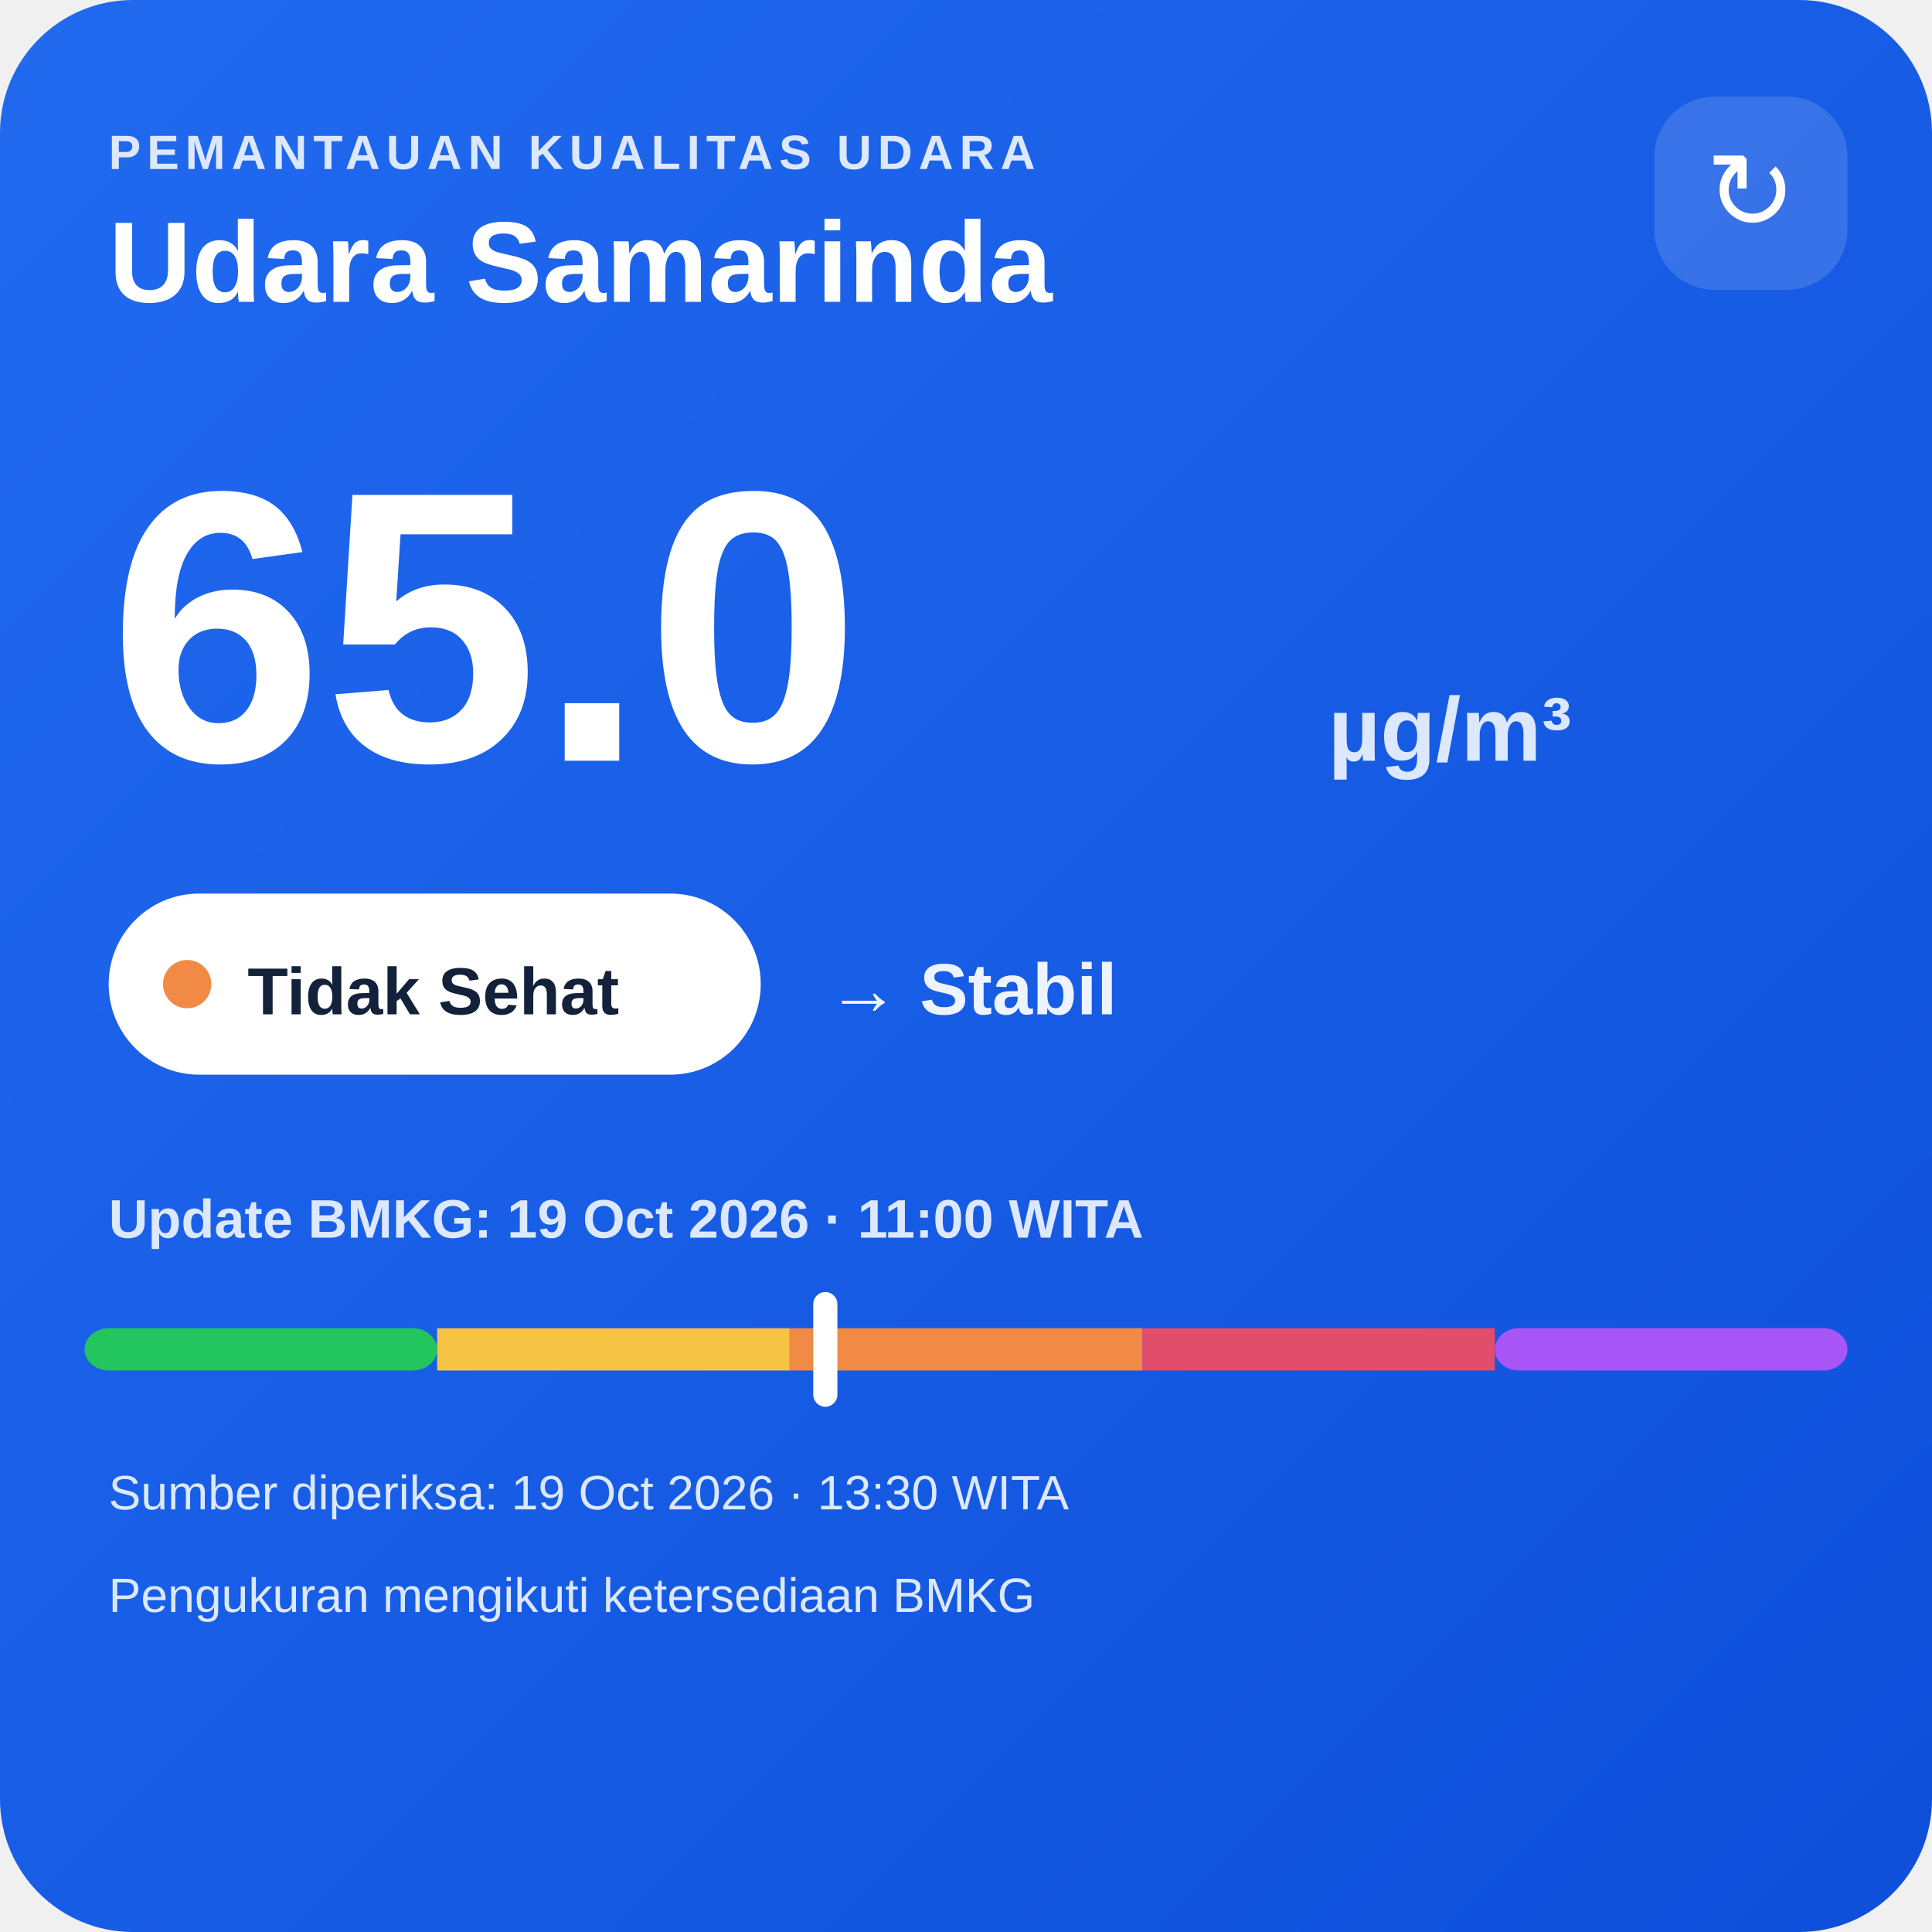
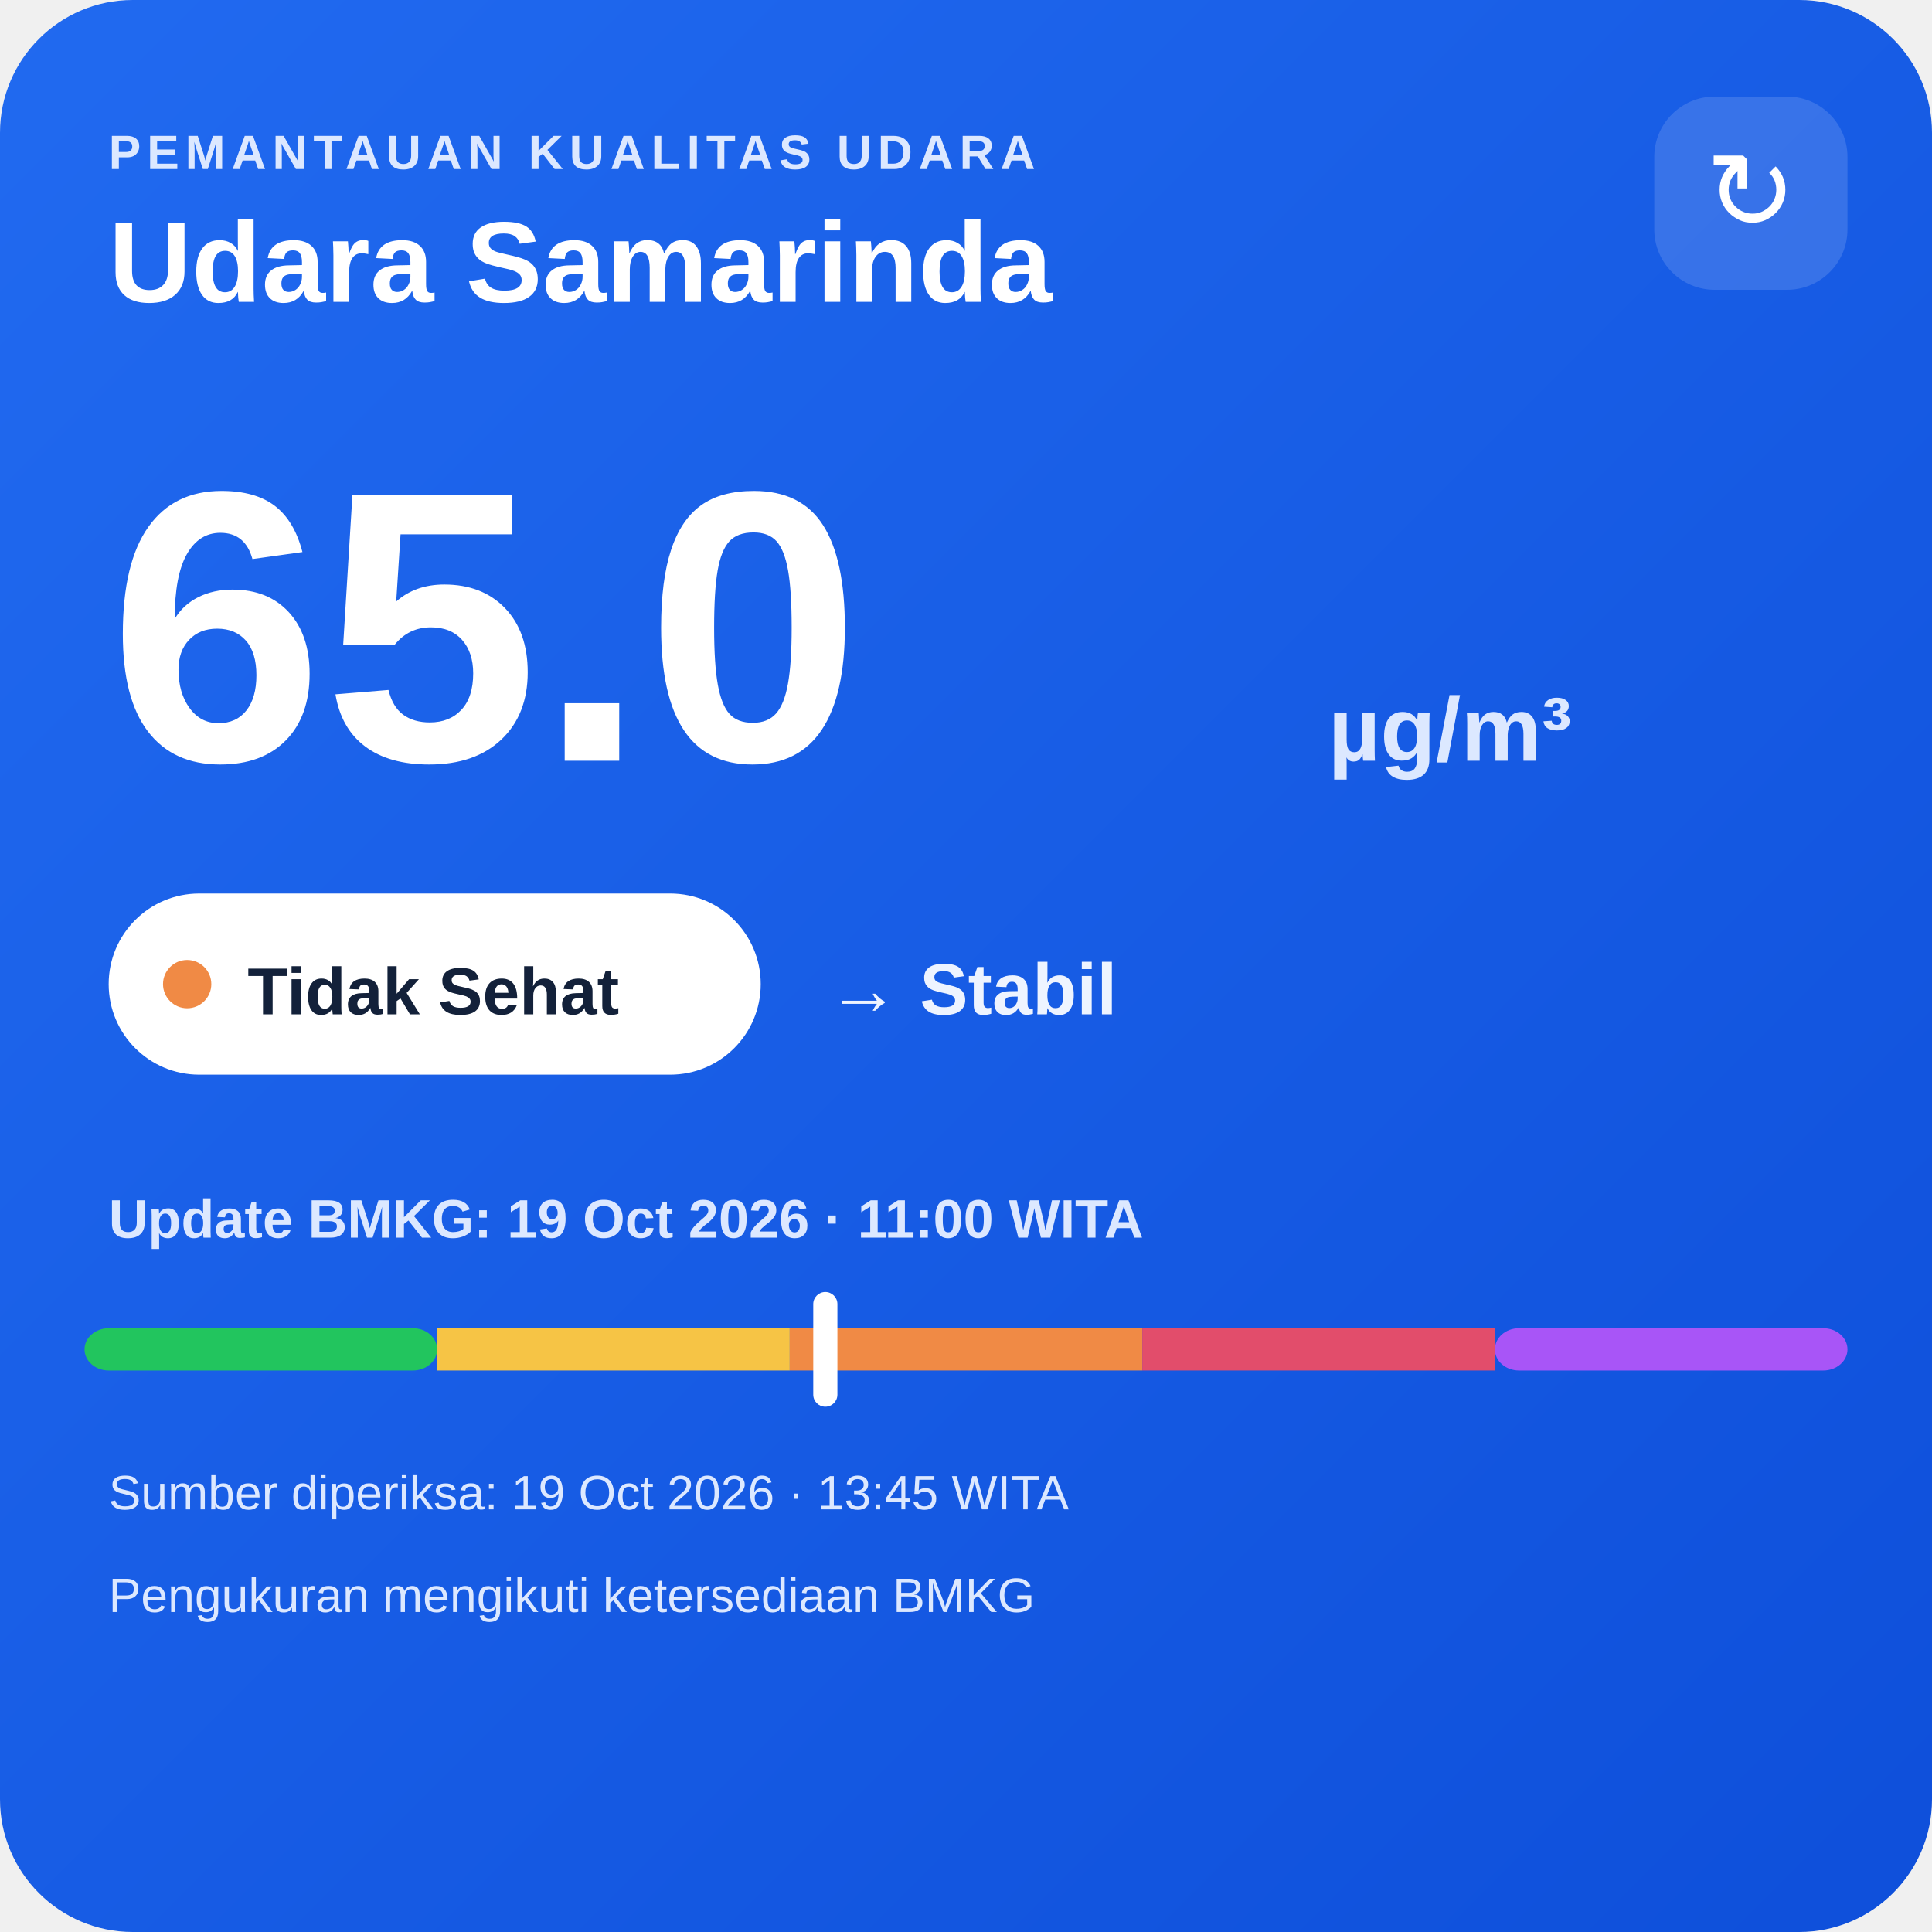
<svg xmlns="http://www.w3.org/2000/svg" width="320" height="320" viewBox="0 0 320 320">
  <defs>
    <linearGradient id="bg" x1="0" y1="0" x2="1" y2="1">
      <stop offset="0" stop-color="#216af0" />
      <stop offset="1" stop-color="#0e4fda" />
    </linearGradient>
  </defs>
  <rect width="320" height="320" rx="22" fill="url(#bg)" />
  <text x="18" y="28" fill="#dce8ff" font-family="Arial,sans-serif" font-size="8" font-weight="700" letter-spacing="1">PEMANTAUAN KUALITAS UDARA</text>
  <text x="18" y="50" fill="#ffffff" font-family="Arial,sans-serif" font-size="19" font-weight="700">Udara Samarinda</text>
  <rect x="274" y="16" width="32" height="32" rx="10" fill="#ffffff" fill-opacity=".14" />
  <text x="290" y="38" text-anchor="middle" fill="#ffffff" font-family="Arial,sans-serif" font-size="18">↻</text>
  <text x="18" y="126" fill="#ffffff" font-family="Arial,sans-serif" font-size="64" font-weight="800">65.0</text>
  <text x="220" y="126" fill="#dce8ff" font-family="Arial,sans-serif" font-size="15" font-weight="700">µg/m³</text>
  <rect x="18" y="148" width="108" height="30" rx="15" fill="#ffffff" />
  <circle cx="31" cy="163" r="4" fill="#f08a45" />
  <text x="41" y="168" fill="#13213a" font-family="Arial,sans-serif" font-size="11" font-weight="700">Tidak Sehat</text>
  <text x="137" y="168" fill="#eef4ff" font-family="Arial,sans-serif" font-size="12" font-weight="700">→ Stabil</text>
  <text x="18" y="205" fill="#dce8ff" font-family="Arial,sans-serif" font-size="9" font-weight="700">Update BMKG: 19 Oct 2026 · 11:00 WITA</text>
  <rect x="14" y="220" width="58.4" height="7" rx="4" fill="#22c55e" />
  <rect x="72.4" y="220" width="58.4" height="7" fill="#f6c445" />
  <rect x="130.8" y="220" width="58.4" height="7" fill="#f08a45" />
  <rect x="189.2" y="220" width="58.4" height="7" fill="#e24d6b" />
  <rect x="247.6" y="220" width="58.4" height="7" rx="4" fill="#a855f7" />
  <rect x="134.7" y="214" width="4" height="19" rx="2" fill="#ffffff" />
-   <text x="18" y="250" fill="#dce8ff" font-family="Arial,sans-serif" font-size="8">Sumber diperiksa: 19 Oct 2026 · 13:30 WITA</text>
+   <text x="18" y="250" fill="#dce8ff" font-family="Arial,sans-serif" font-size="8">Sumber diperiksa: 19 Oct 2026 · 13:45 WITA</text>
  <text x="18" y="267" fill="#dce8ff" font-family="Arial,sans-serif" font-size="8">Pengukuran mengikuti ketersediaan BMKG</text>
</svg>
